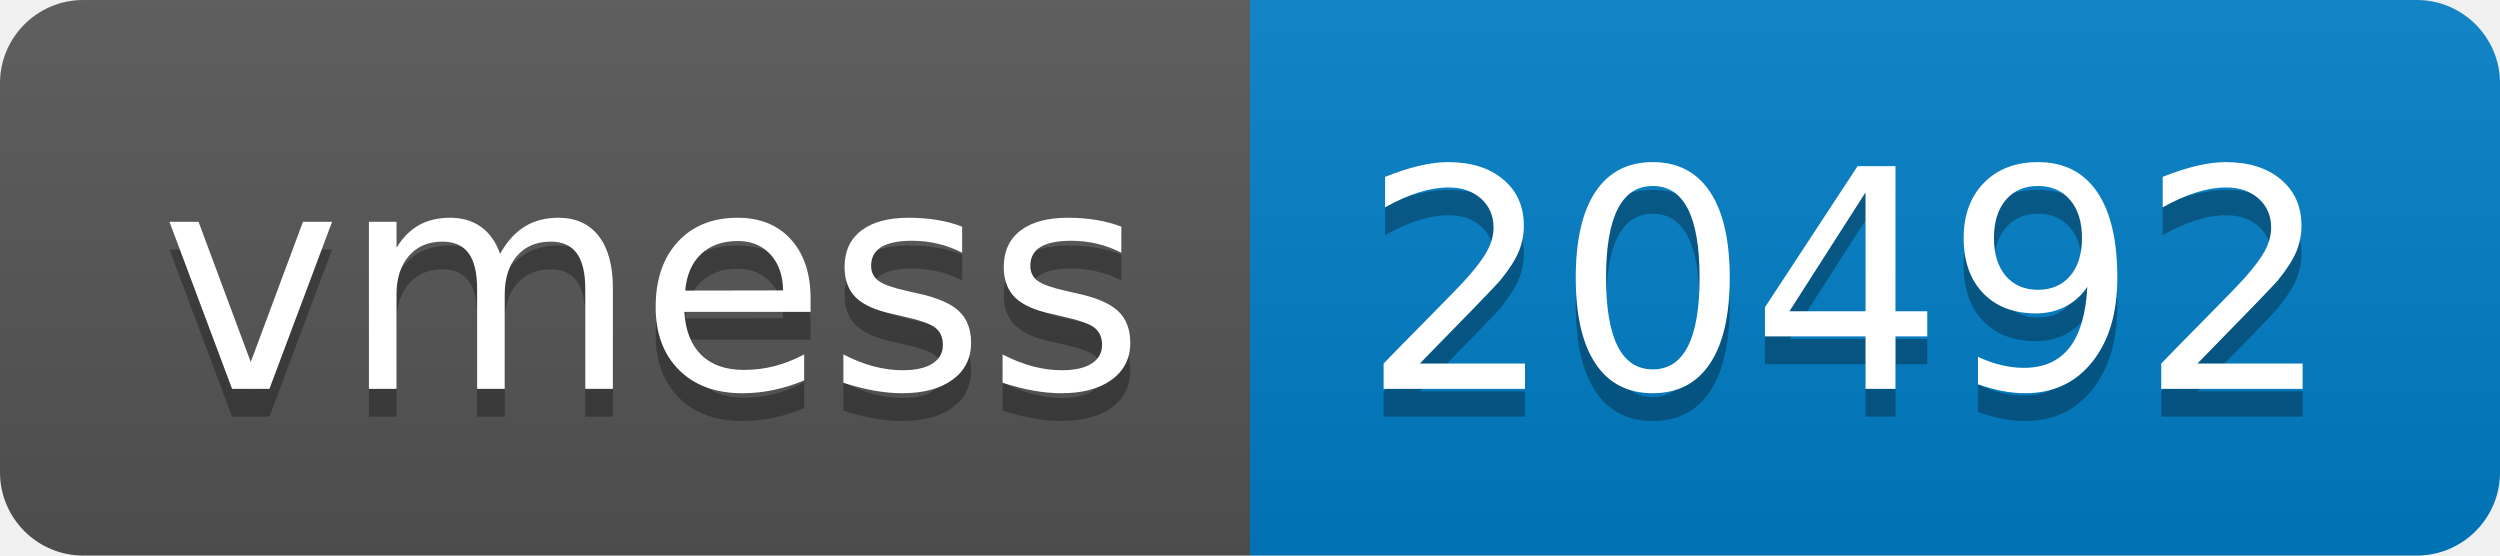
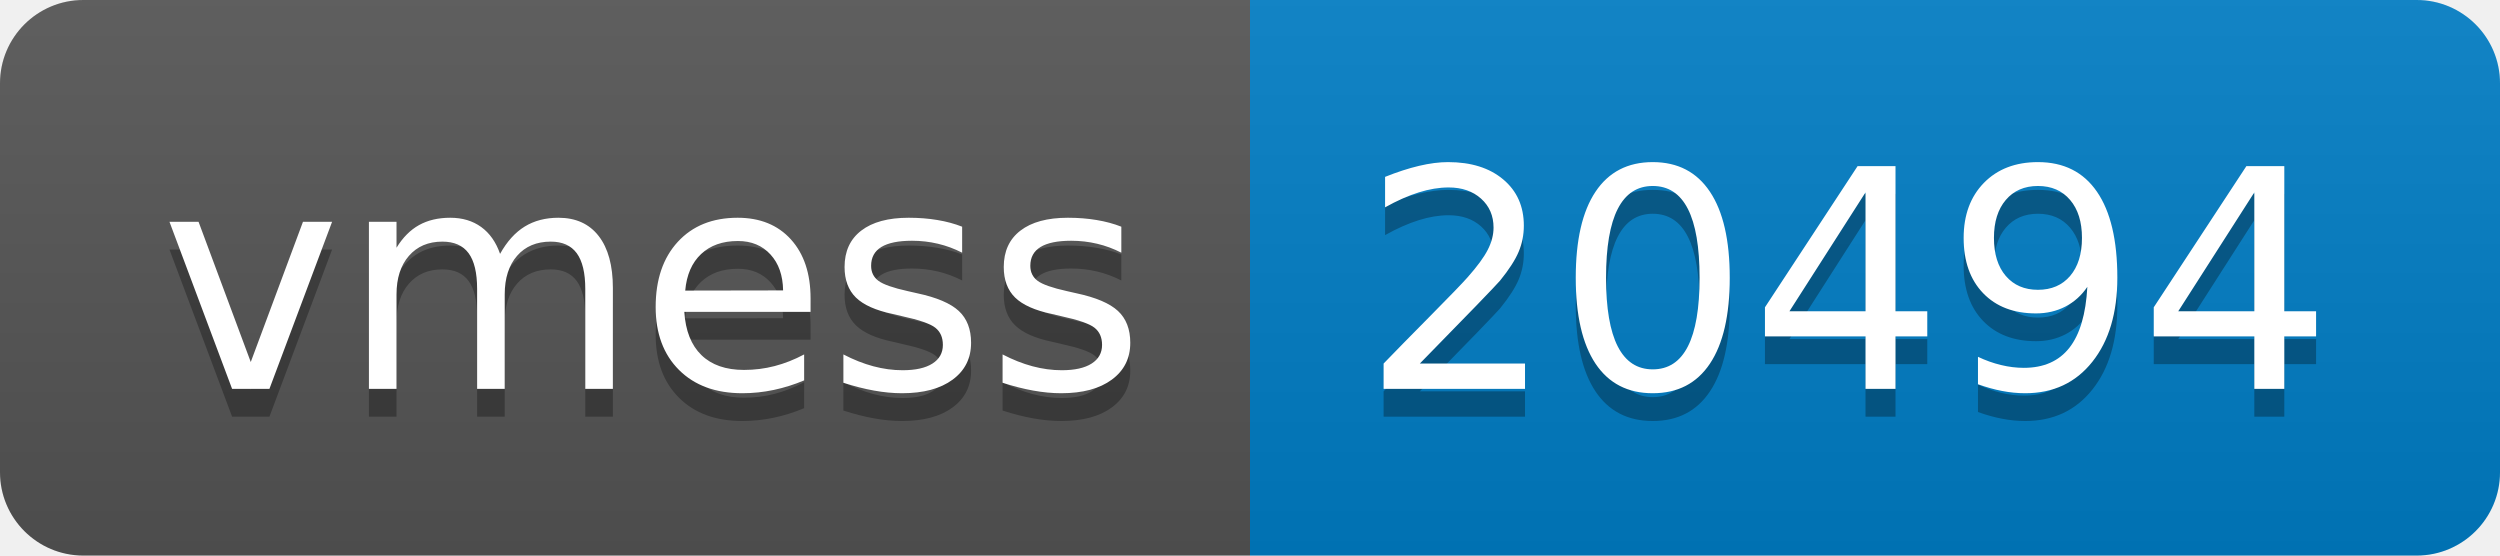
- <svg xmlns="http://www.w3.org/2000/svg" width="90" height="20" role="img" aria-label="vmess: 20492">
+ <svg xmlns="http://www.w3.org/2000/svg" width="90" height="20" role="img" aria-label="vmess: 20494">
  <linearGradient id="s" x2="0" y2="100%">
    <stop offset="0" stop-color="#bbb" stop-opacity=".1" />
    <stop offset="1" stop-opacity=".1" />
  </linearGradient>
  <clipPath id="r">
    <rect width="90" height="20" rx="3" fill="#fff" />
  </clipPath>
  <g clip-path="url(#r)">
    <rect width="45" height="20" fill="#555" />
    <rect x="45" width="45" height="20" fill="#007ec6" />
    <rect width="90" height="20" fill="url(#s)" />
  </g>
  <g fill="#fff" text-anchor="middle" font-family="Verdana,Geneva,DejaVu Sans,sans-serif" text-rendering="geometricPrecision" font-size="110">
    <text aria-hidden="true" x="235" y="150" fill="#010101" fill-opacity=".3" transform="scale(.1)" textLength="350">vmess</text>
    <text x="235" y="140" transform="scale(.1)" fill="#fff" textLength="350">vmess</text>
-     <text aria-hidden="true" x="665" y="150" fill="#010101" fill-opacity=".3" transform="scale(.1)" textLength="350">20492</text>
-     <text x="665" y="140" transform="scale(.1)" fill="#fff" textLength="350">20492</text>
+     <text aria-hidden="true" x="665" y="150" fill="#010101" fill-opacity=".3" transform="scale(.1)" textLength="350">20494</text>
+     <text x="665" y="140" transform="scale(.1)" fill="#fff" textLength="350">20494</text>
  </g>
</svg>
